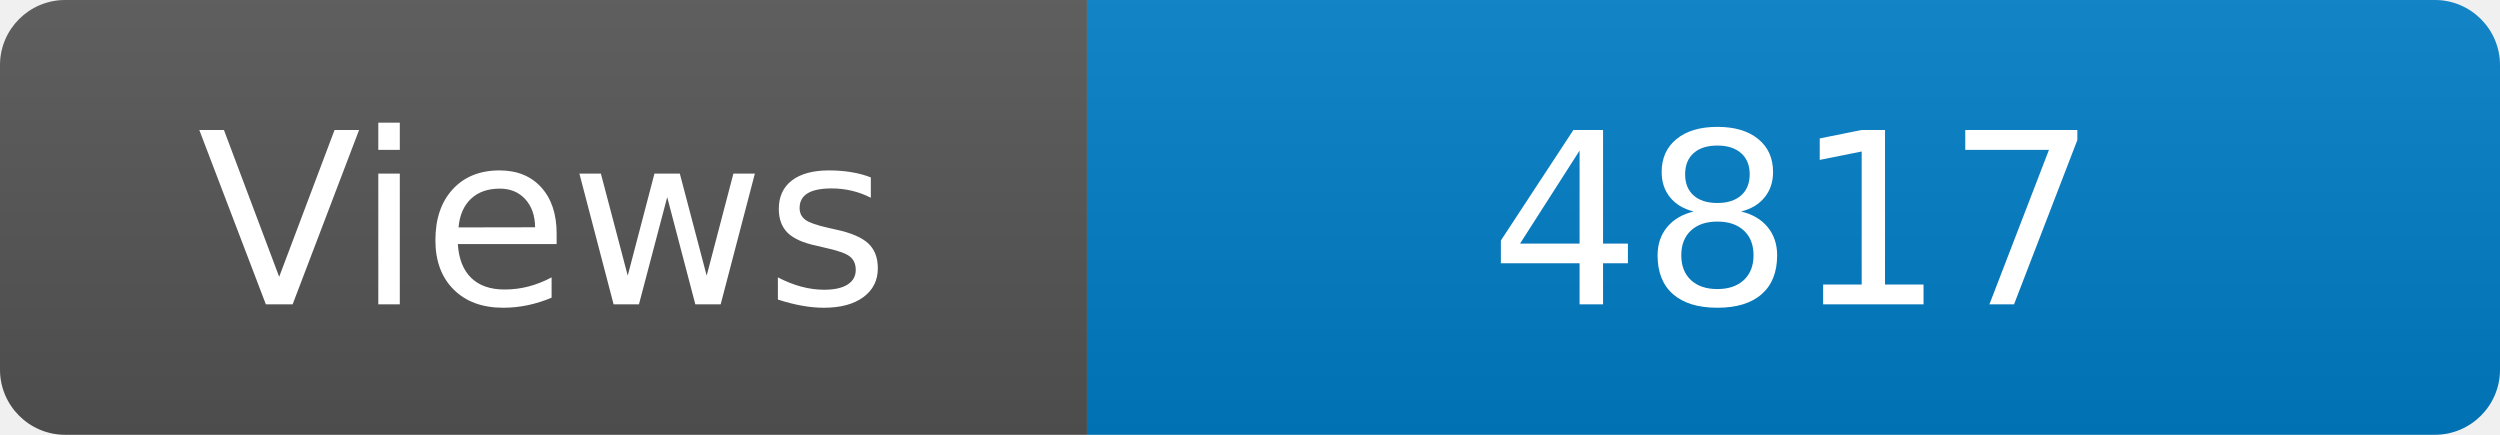
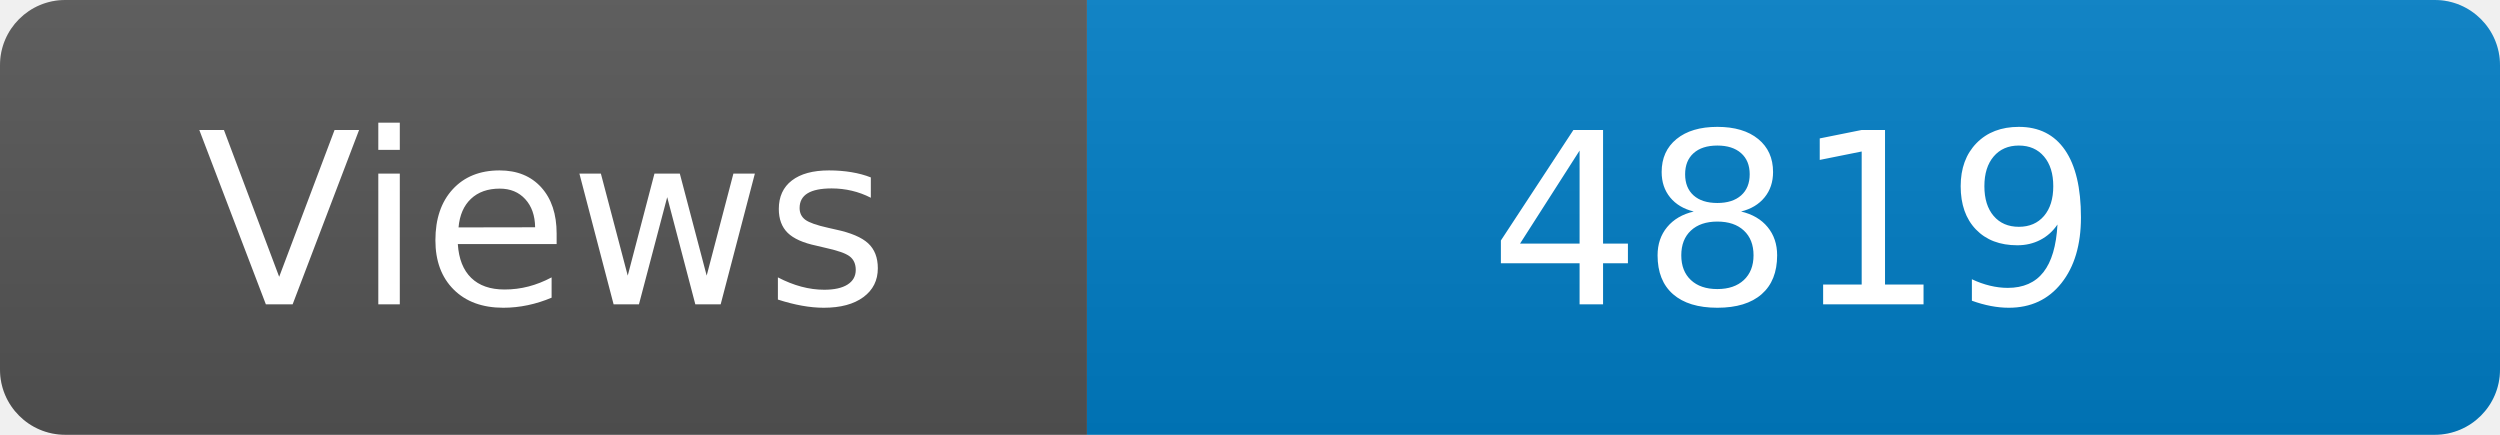
<svg xmlns="http://www.w3.org/2000/svg" width="115" height="20" role="img" aria-label="Maintained?: yes">
  <linearGradient id="s" x2="0" y2="100%">
    <stop offset="0" stop-color="#bbb" stop-opacity=".1" />
    <stop offset="1" stop-opacity=".1" />
  </linearGradient>
  <clipPath id="r">
    <rect width="115" height="20" rx="3" fill="#fff" />
  </clipPath>
  <g clip-path="url(#r)">
    <rect width="50" height="20" fill="#555" />
    <rect x="50" width="160" height="20" fill="#007ec6" />
    <rect width="115" height="20" fill="url(#s)" />
  </g>
  <g fill="#fff" text-anchor="middle" font-family="Verdana,Geneva,DejaVu Sans,sans-serif" font-size="110">
    <text x="250" y="140" transform="scale(.1)" fill="#fff">Views</text>
-     <text x="825" y="140" transform="scale(.1)" fill="#fff">4817</text>
+     <text x="825" y="140" transform="scale(.1)" fill="#fff">4819</text>
  </g>
</svg>
